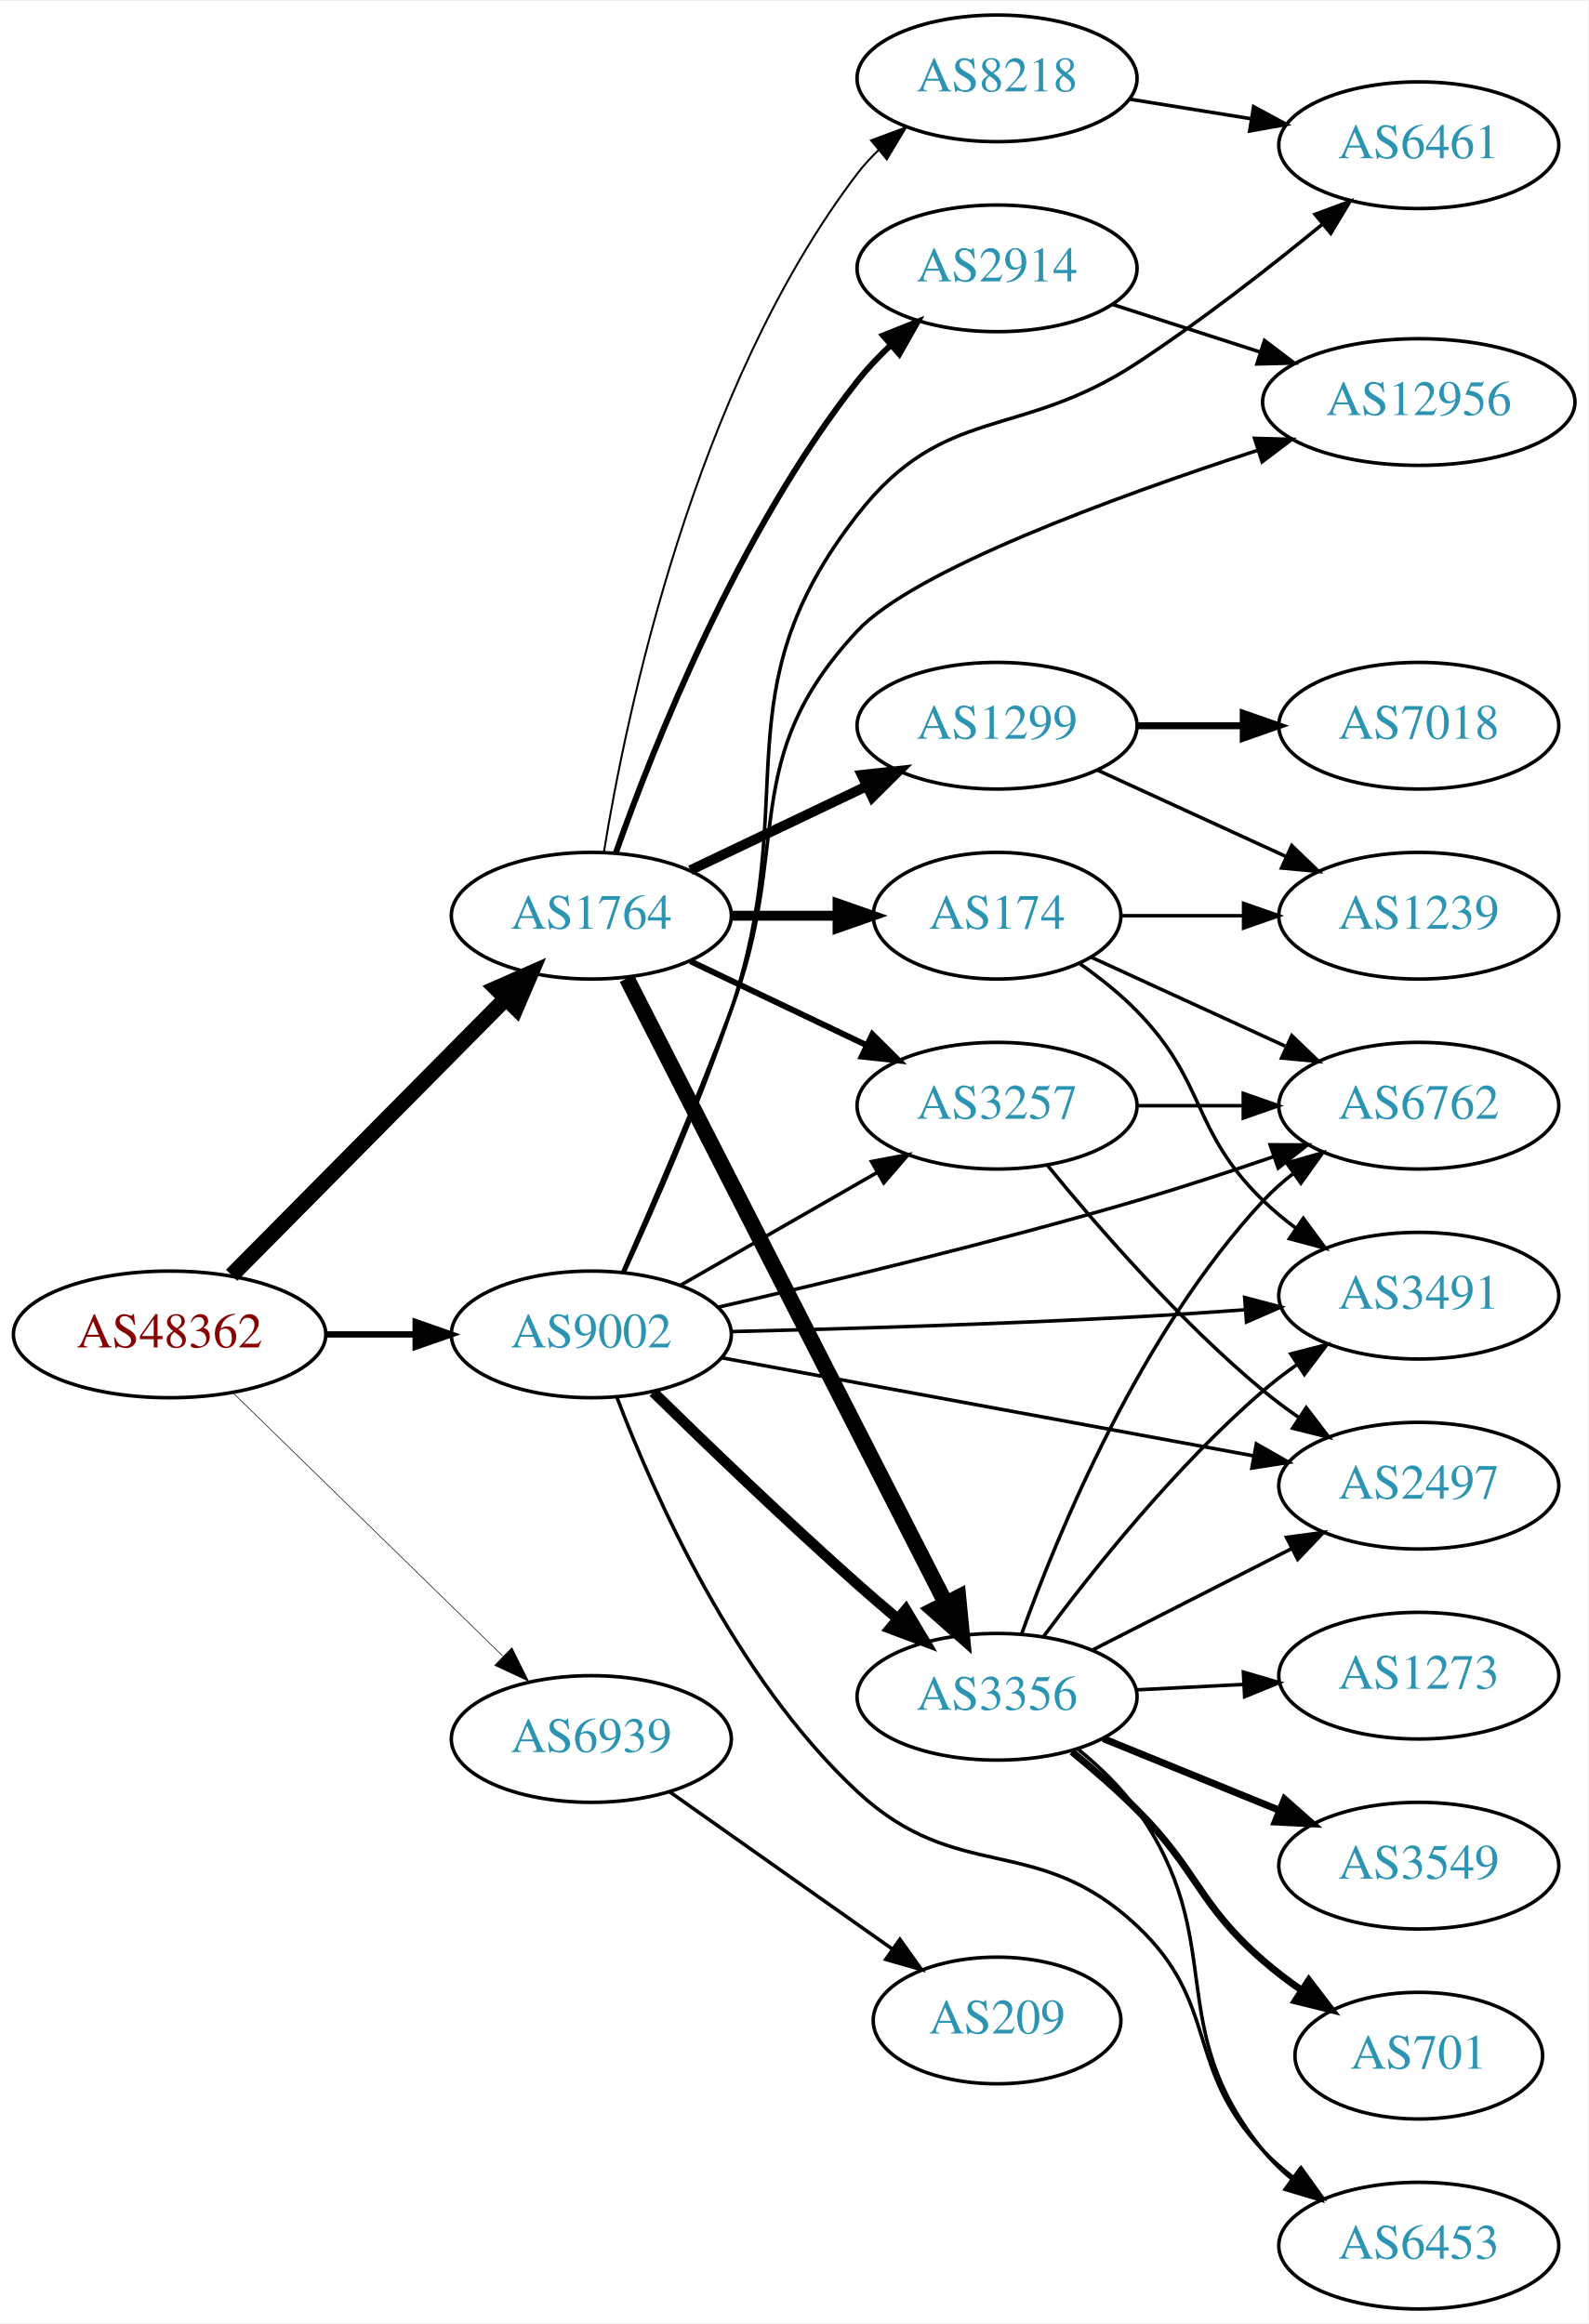
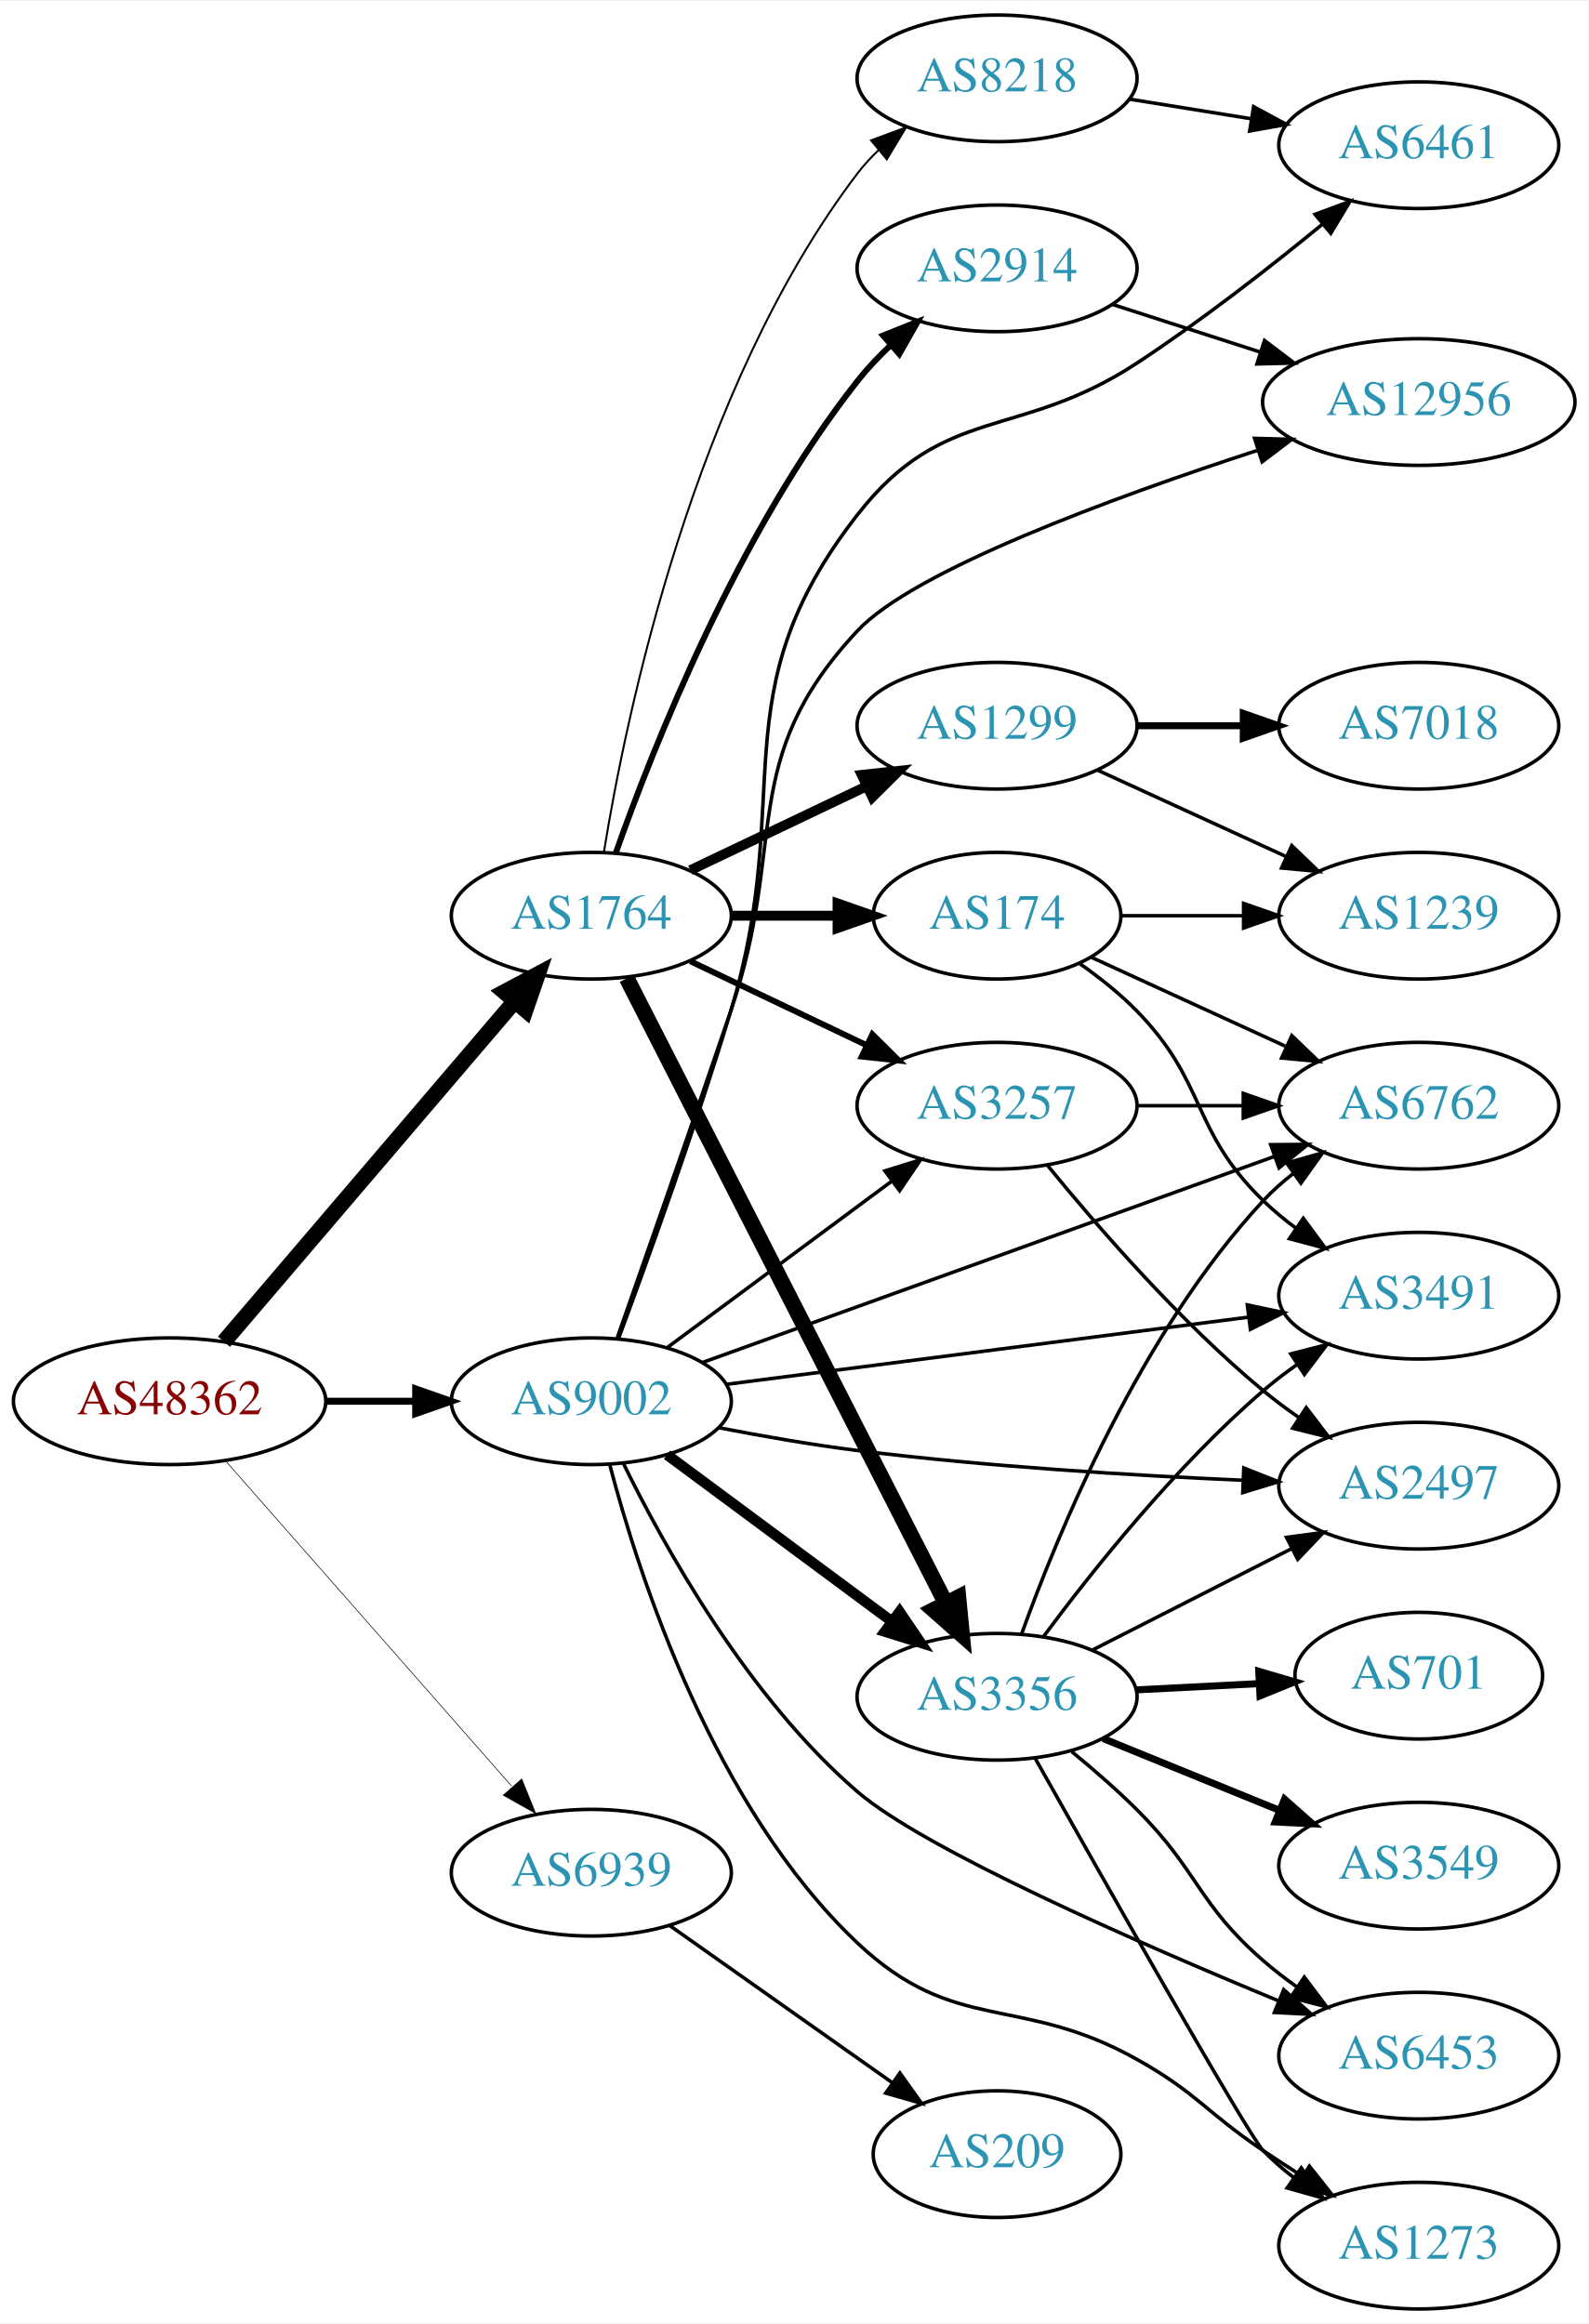
<svg xmlns="http://www.w3.org/2000/svg" xmlns:xlink="http://www.w3.org/1999/xlink" width="451pt" height="660pt" viewBox="0.00 0.00 451.37 660.00">
  <g id="graph0" class="graph" transform="scale(1 1) rotate(0) translate(4 656)">
    <polygon fill="white" stroke="none" points="-4,4 -4,-656 447.37,-656 447.37,4 -4,4" />
    <g id="node1" class="node">
      <g id="a_node1">
        <a xlink:href="/asn/48362" xlink:title="AS48362 ~ Stadtwerke Feldkirch [AT]">
-           <ellipse fill="#ffffff" stroke="black" cx="44.196" cy="-277" rx="44.393" ry="18" />
-           <text text-anchor="middle" x="44.196" y="-273.3" font-family="Times,serif" font-size="14.00" fill="#880000">AS48362</text>
+           <ellipse fill="#ffffff" stroke="black" cx="44.196" cy="-258" rx="44.393" ry="18" />
+           <text text-anchor="middle" x="44.196" y="-254.3" font-family="Times,serif" font-size="14.00" fill="#880000">AS48362</text>
        </a>
      </g>
    </g>
    <g id="node2" class="node">
      <g id="a_node2">
        <a xlink:href="/asn/1764" xlink:title="AS1764 ~ NEXTLAYER-AS [AT]">
          <ellipse fill="#ffffff" stroke="black" cx="164.039" cy="-396" rx="39.794" ry="18" />
          <text text-anchor="middle" x="164.039" y="-392.3" font-family="Times,serif" font-size="14.00" fill="#2c94b3">AS1764</text>
        </a>
      </g>
    </g>
    <g id="edge1" class="edge">
-       <path fill="none" stroke="black" stroke-width="4.5" d="M61.83,-293.797C82.122,-314.289 116.558,-349.062 139.547,-372.278" />
-       <polygon fill="black" stroke="black" stroke-width="4.5" points="137.033,-375.335 146.867,-379.67 142.629,-369.794 137.033,-375.335" />
+       <path fill="none" stroke="black" stroke-width="4.5" d="M59.646,-274.922C80.343,-299.159 118.542,-343.893 142.267,-371.675" />
+       <polygon fill="black" stroke="black" stroke-width="4.5" points="139.351,-374.323 148.839,-379.371 145.339,-369.21 139.351,-374.323" />
    </g>
    <g id="node3" class="node">
      <g id="a_node3">
        <a xlink:href="/asn/9002" xlink:title="AS9002 ~ RETN Limited [EU]">
-           <ellipse fill="#ffffff" stroke="black" cx="164.039" cy="-277" rx="39.794" ry="18" />
-           <text text-anchor="middle" x="164.039" y="-273.3" font-family="Times,serif" font-size="14.00" fill="#2c94b3">AS9002</text>
+           <ellipse fill="#ffffff" stroke="black" cx="164.039" cy="-258" rx="39.794" ry="18" />
+           <text text-anchor="middle" x="164.039" y="-254.3" font-family="Times,serif" font-size="14.00" fill="#2c94b3">AS9002</text>
        </a>
      </g>
    </g>
    <g id="edge2" class="edge">
-       <path fill="none" stroke="black" stroke-width="1.8" d="M88.407,-277C96.72,-277 105.482,-277 113.965,-277" />
-       <polygon fill="black" stroke="black" stroke-width="1.8" points="114.123,-280.5 124.123,-277 114.123,-273.5 114.123,-280.5" />
+       <path fill="none" stroke="black" stroke-width="1.98" d="M88.407,-258C96.72,-258 105.482,-258 113.965,-258" />
+       <polygon fill="black" stroke="black" stroke-width="1.98" points="114.123,-261.5 124.123,-258 114.123,-254.5 114.123,-261.5" />
    </g>
    <g id="node4" class="node">
      <g id="a_node4">
        <a xlink:href="/asn/6939" xlink:title="AS6939 ~ Hurricane Electric LLC [US]">
-           <ellipse fill="#ffffff" stroke="black" cx="164.039" cy="-162" rx="39.794" ry="18" />
-           <text text-anchor="middle" x="164.039" y="-158.3" font-family="Times,serif" font-size="14.00" fill="#2c94b3">AS6939</text>
+           <ellipse fill="#ffffff" stroke="black" cx="164.039" cy="-124" rx="39.794" ry="18" />
+           <text text-anchor="middle" x="164.039" y="-120.3" font-family="Times,serif" font-size="14.00" fill="#2c94b3">AS6939</text>
        </a>
      </g>
    </g>
    <g id="edge3" class="edge">
-       <path fill="none" stroke="black" stroke-width="0.18" d="M62.08,-260.523C82.207,-240.882 115.988,-207.916 138.877,-185.579" />
-       <polygon fill="black" stroke="black" stroke-width="0.18" points="141.474,-187.935 146.186,-178.446 136.585,-182.925 141.474,-187.935" />
+       <path fill="none" stroke="black" stroke-width="0.18" d="M60.121,-241.029C80.663,-217.67 117.782,-175.461 141.379,-148.629" />
+       <polygon fill="black" stroke="black" stroke-width="0.18" points="144.259,-150.654 148.235,-140.833 139.003,-146.031 144.259,-150.654" />
    </g>
    <g id="node5" class="node">
      <g id="a_node5">
+         <a xlink:href="/asn/174" xlink:title="AS174 ~ Cogent Communications [US]">
+           <ellipse fill="#ffffff" stroke="black" cx="279.332" cy="-396" rx="35.194" ry="18" />
+           <text text-anchor="middle" x="279.332" y="-392.3" font-family="Times,serif" font-size="14.00" fill="#2c94b3">AS174</text>
+         </a>
+       </g>
+     </g>
+     <g id="edge4" class="edge">
+       <path fill="none" stroke="black" stroke-width="2.812" d="M203.711,-396C213.416,-396 223.907,-396 233.87,-396" />
+       <polygon fill="black" stroke="black" stroke-width="2.812" points="234.006,-399.5 244.006,-396 234.006,-392.5 234.006,-399.5" />
+     </g>
+     <g id="node6" class="node">
+       <g id="a_node6">
        <a xlink:href="/asn/1299" xlink:title="AS1299 ~ Telia Carrier [EU]">
          <ellipse fill="#ffffff" stroke="black" cx="279.332" cy="-450" rx="39.794" ry="18" />
          <text text-anchor="middle" x="279.332" y="-446.3" font-family="Times,serif" font-size="14.00" fill="#2c94b3">AS1299</text>
        </a>
      </g>
    </g>
-     <g id="edge4" class="edge">
+     <g id="edge5" class="edge">
      <path fill="none" stroke="black" stroke-width="2.812" d="M192.175,-408.934C207.169,-416.081 225.99,-425.052 242.213,-432.785" />
      <polygon fill="black" stroke="black" stroke-width="2.812" points="240.884,-436.028 251.417,-437.171 243.895,-429.709 240.884,-436.028" />
-     </g>
-     <g id="node6" class="node">
-       <g id="a_node6">
-         <a xlink:href="/asn/174" xlink:title="AS174 ~ Cogent Communications [US]">
-           <ellipse fill="#ffffff" stroke="black" cx="279.332" cy="-396" rx="35.194" ry="18" />
-           <text text-anchor="middle" x="279.332" y="-392.3" font-family="Times,serif" font-size="14.00" fill="#2c94b3">AS174</text>
-         </a>
-       </g>
-     </g>
-     <g id="edge5" class="edge">
-       <path fill="none" stroke="black" stroke-width="2.812" d="M203.711,-396C213.416,-396 223.907,-396 233.87,-396" />
-       <polygon fill="black" stroke="black" stroke-width="2.812" points="234.006,-399.5 244.006,-396 234.006,-392.5 234.006,-399.5" />
    </g>
    <g id="node7" class="node">
      <g id="a_node7">
        <a xlink:href="/asn/2914" xlink:title="AS2914 ~ NTT America, Inc. [US]">
          <ellipse fill="#ffffff" stroke="black" cx="279.332" cy="-580" rx="39.794" ry="18" />
          <text text-anchor="middle" x="279.332" y="-576.3" font-family="Times,serif" font-size="14.00" fill="#2c94b3">AS2914</text>
        </a>
      </g>
    </g>
    <g id="edge6" class="edge">
      <path fill="none" stroke="black" stroke-width="1.688" d="M170.964,-413.767C181.501,-443.626 205.638,-504.835 239.685,-548 242.492,-551.559 245.754,-554.993 249.171,-558.206" />
      <polygon fill="black" stroke="black" stroke-width="1.688" points="246.946,-560.909 256.781,-564.849 251.549,-555.636 246.946,-560.909" />
    </g>
    <g id="node8" class="node">
      <g id="a_node8">
+         <a xlink:href="/asn/3257" xlink:title="AS3257 ~ GTT [DE]">
+           <ellipse fill="#ffffff" stroke="black" cx="279.332" cy="-342" rx="39.794" ry="18" />
+           <text text-anchor="middle" x="279.332" y="-338.3" font-family="Times,serif" font-size="14.00" fill="#2c94b3">AS3257</text>
+         </a>
+       </g>
+     </g>
+     <g id="edge7" class="edge">
+       <path fill="none" stroke="black" stroke-width="1.688" d="M192.175,-383.066C207.169,-375.919 225.99,-366.948 242.213,-359.215" />
+       <polygon fill="black" stroke="black" stroke-width="1.688" points="243.895,-362.291 251.417,-354.829 240.884,-355.972 243.895,-362.291" />
+     </g>
+     <g id="node9" class="node">
+       <g id="a_node9">
        <a xlink:href="/asn/3356" xlink:title="AS3356 ~ Level 3 Parent, LLC [US]">
          <ellipse fill="#ffffff" stroke="black" cx="279.332" cy="-174" rx="39.794" ry="18" />
          <text text-anchor="middle" x="279.332" y="-170.3" font-family="Times,serif" font-size="14.00" fill="#2c94b3">AS3356</text>
        </a>
      </g>
    </g>
-     <g id="edge7" class="edge">
+     <g id="edge8" class="edge">
      <path fill="none" stroke="black" stroke-width="4.5" d="M174.118,-378.208C193.972,-339.305 241.336,-246.493 264.751,-200.611" />
      <polygon fill="black" stroke="black" stroke-width="4.5" points="268.327,-202.266 269.366,-191.568 261.313,-198.686 268.327,-202.266" />
-     </g>
-     <g id="node9" class="node">
-       <g id="a_node9">
-         <a xlink:href="/asn/3257" xlink:title="AS3257 ~ GTT [DE]">
-           <ellipse fill="#ffffff" stroke="black" cx="279.332" cy="-342" rx="39.794" ry="18" />
-           <text text-anchor="middle" x="279.332" y="-338.3" font-family="Times,serif" font-size="14.00" fill="#2c94b3">AS3257</text>
-         </a>
-       </g>
-     </g>
-     <g id="edge8" class="edge">
-       <path fill="none" stroke="black" stroke-width="1.688" d="M192.175,-383.066C207.169,-375.919 225.99,-366.948 242.213,-359.215" />
-       <polygon fill="black" stroke="black" stroke-width="1.688" points="243.895,-362.291 251.417,-354.829 240.884,-355.972 243.895,-362.291" />
    </g>
    <g id="node10" class="node">
      <g id="a_node10">
        <a xlink:href="/asn/8218" xlink:title="AS8218 ~ legacy Neotelecoms [FR]">
          <ellipse fill="#ffffff" stroke="black" cx="279.332" cy="-634" rx="39.794" ry="18" />
          <text text-anchor="middle" x="279.332" y="-630.3" font-family="Times,serif" font-size="14.00" fill="#2c94b3">AS8218</text>
        </a>
      </g>
    </g>
    <g id="edge9" class="edge">
      <path fill="none" stroke="black" stroke-width="0.562" d="M167.623,-414.157C173.919,-453.036 193.093,-545.776 239.685,-607 241.451,-609.32 243.474,-611.518 245.648,-613.581" />
      <polygon fill="black" stroke="black" stroke-width="0.562" points="243.537,-616.378 253.468,-620.068 248.005,-610.99 243.537,-616.378" />
    </g>
-     <g id="edge21" class="edge">
-       <path fill="none" stroke="black" stroke-width="3" d="M181.628,-260.591C196.554,-245.979 219.22,-224.167 239.685,-206 243.321,-202.772 247.208,-199.431 251.065,-196.179" />
-       <polygon fill="black" stroke="black" stroke-width="3" points="253.405,-198.785 258.847,-189.695 248.924,-193.407 253.405,-198.785" />
+     <g id="edge23" class="edge">
+       <path fill="none" stroke="black" d="M185.555,-273.212C203.409,-286.45 229.482,-305.781 249.445,-320.583" />
+       <polygon fill="black" stroke="black" points="247.467,-323.473 257.585,-326.618 251.637,-317.85 247.467,-323.473" />
    </g>
    <g id="edge17" class="edge">
-       <path fill="none" stroke="black" d="M189.343,-290.944C205.621,-300.283 227.257,-312.697 245.119,-322.945" />
-       <polygon fill="black" stroke="black" points="243.652,-326.138 254.068,-328.079 247.136,-320.067 243.652,-326.138" />
+       <path fill="none" stroke="black" stroke-width="3" d="M185.555,-242.788C203.409,-229.55 229.482,-210.219 249.445,-195.417" />
+       <polygon fill="black" stroke="black" stroke-width="3" points="251.637,-198.15 257.585,-189.382 247.467,-192.527 251.637,-198.15" />
    </g>
    <g id="node13" class="node">
      <g id="a_node13">
        <a xlink:href="/asn/3491" xlink:title="AS3491 ~ PCCW Global, Inc. [US]">
          <ellipse fill="#ffffff" stroke="black" cx="399.174" cy="-288" rx="39.794" ry="18" />
          <text text-anchor="middle" x="399.174" y="-284.3" font-family="Times,serif" font-size="14.00" fill="#2c94b3">AS3491</text>
        </a>
      </g>
    </g>
-     <g id="edge18" class="edge">
-       <path fill="none" stroke="black" d="M203.65,-277.793C234.796,-278.543 279.728,-279.877 318.978,-282 328.995,-282.542 339.714,-283.26 349.928,-284.011" />
-       <polygon fill="black" stroke="black" points="349.693,-287.503 359.928,-284.768 350.221,-280.523 349.693,-287.503" />
+     <g id="edge15" class="edge">
+       <path fill="none" stroke="black" d="M202.496,-262.82C242.773,-268.003 306.907,-276.256 350.694,-281.89" />
+       <polygon fill="black" stroke="black" points="350.445,-285.387 360.81,-283.192 351.338,-278.444 350.445,-285.387" />
    </g>
    <g id="node14" class="node">
      <g id="a_node14">
        <a xlink:href="/asn/6762" xlink:title="AS6762 ~ TELECOM ITALIA SPARKLE S.p.A. [IT]">
          <ellipse fill="#ffffff" stroke="black" cx="399.174" cy="-342" rx="39.794" ry="18" />
          <text text-anchor="middle" x="399.174" y="-338.3" font-family="Times,serif" font-size="14.00" fill="#2c94b3">AS6762</text>
        </a>
      </g>
    </g>
-     <g id="edge15" class="edge">
-       <path fill="none" stroke="black" d="M200.118,-284.748C231.47,-291.888 278.563,-303.147 318.978,-315 331.737,-318.742 345.496,-323.26 357.91,-327.52" />
-       <polygon fill="black" stroke="black" points="356.937,-330.887 367.532,-330.862 359.233,-324.275 356.937,-330.887" />
+     <g id="edge18" class="edge">
+       <path fill="none" stroke="black" d="M195.517,-268.982C237.143,-283.98 311.861,-310.901 358.014,-327.53" />
+       <polygon fill="black" stroke="black" points="357.094,-330.919 367.688,-331.016 359.467,-324.333 357.094,-330.919" />
    </g>
    <g id="node15" class="node">
      <g id="a_node15">
-         <a xlink:href="/asn/6453" xlink:title="AS6453 ~ TATA COMMUNICATIONS (AMERICA) INC [US]">
-           <ellipse fill="#ffffff" stroke="black" cx="399.174" cy="-18" rx="39.794" ry="18" />
-           <text text-anchor="middle" x="399.174" y="-14.3" font-family="Times,serif" font-size="14.00" fill="#2c94b3">AS6453</text>
+         <a xlink:href="/asn/2497" xlink:title="AS2497 ~ Internet Initiative Japan Inc. [JP]">
+           <ellipse fill="#ffffff" stroke="black" cx="399.174" cy="-234" rx="39.794" ry="18" />
+           <text text-anchor="middle" x="399.174" y="-230.3" font-family="Times,serif" font-size="14.00" fill="#2c94b3">AS2497</text>
        </a>
      </g>
    </g>
    <g id="edge16" class="edge">
-       <path fill="none" stroke="black" d="M171.271,-259.221C181.634,-231.91 204.78,-179.402 239.685,-147 268.326,-120.413 290.455,-135.714 318.978,-109 342.798,-86.691 332.441,-68.604 354.978,-45 357.574,-42.282 360.498,-39.721 363.57,-37.342" />
-       <polygon fill="black" stroke="black" points="365.748,-40.09 371.925,-31.482 361.728,-34.359 365.748,-40.09" />
+       <path fill="none" stroke="black" d="M200.214,-250.486C212.634,-248.077 226.732,-245.617 239.685,-244 276.185,-239.443 317.688,-236.92 349.065,-235.548" />
+       <polygon fill="black" stroke="black" points="349.448,-239.035 359.296,-235.126 349.16,-232.041 349.448,-239.035" />
    </g>
    <g id="node16" class="node">
      <g id="a_node16">
+         <a xlink:href="/asn/6461" xlink:title="AS6461 ~ ZAYO-6461 [US]">
+           <ellipse fill="#ffffff" stroke="black" cx="399.174" cy="-615" rx="39.794" ry="18" />
+           <text text-anchor="middle" x="399.174" y="-611.3" font-family="Times,serif" font-size="14.00" fill="#2c94b3">AS6461</text>
+         </a>
+       </g>
+     </g>
+     <g id="edge19" class="edge">
+       <path fill="none" stroke="black" d="M171.806,-275.918C179.922,-297.734 193.682,-335.784 203.685,-369 222.335,-430.93 199.932,-458.982 239.685,-510 264.326,-541.623 285.457,-531.011 318.978,-553 337.334,-565.041 356.76,-580.208 371.779,-592.527" />
+       <polygon fill="black" stroke="black" points="369.703,-595.351 379.635,-599.039 374.171,-589.963 369.703,-595.351" />
+     </g>
+     <g id="node17" class="node">
+       <g id="a_node17">
+         <a xlink:href="/asn/6453" xlink:title="AS6453 ~ TATA COMMUNICATIONS (AMERICA) INC [US]">
+           <ellipse fill="#ffffff" stroke="black" cx="399.174" cy="-72" rx="39.794" ry="18" />
+           <text text-anchor="middle" x="399.174" y="-68.3" font-family="Times,serif" font-size="14.00" fill="#2c94b3">AS6453</text>
+         </a>
+       </g>
+     </g>
+     <g id="edge20" class="edge">
+       <path fill="none" stroke="black" d="M173.074,-240.47C184.768,-216.607 208.523,-173.806 239.685,-147 258.7,-130.644 318.906,-104.268 359.394,-87.549" />
+       <polygon fill="black" stroke="black" points="360.796,-90.757 368.72,-83.725 358.14,-84.281 360.796,-90.757" />
+     </g>
+     <g id="node18" class="node">
+       <g id="a_node18">
+         <a xlink:href="/asn/1273" xlink:title="AS1273 ~ Vodafone Group PLC [EU]">
+           <ellipse fill="#ffffff" stroke="black" cx="399.174" cy="-18" rx="39.794" ry="18" />
+           <text text-anchor="middle" x="399.174" y="-14.3" font-family="Times,serif" font-size="14.00" fill="#2c94b3">AS1273</text>
+         </a>
+       </g>
+     </g>
+     <g id="edge21" class="edge">
+       <path fill="none" stroke="black" d="M169.313,-239.8C177.631,-208.123 198.863,-142.56 239.685,-104 267.434,-77.788 285.663,-89.632 318.978,-71 336.204,-61.366 338.601,-56.014 354.978,-45 358.528,-42.612 362.279,-40.163 366.028,-37.761" />
+       <polygon fill="black" stroke="black" points="368.096,-40.594 374.677,-32.291 364.354,-34.678 368.096,-40.594" />
+     </g>
+     <g id="node19" class="node">
+       <g id="a_node19">
        <a xlink:href="/asn/12956" xlink:title="AS12956 ~ TELXIUS [ES]">
          <ellipse fill="#ffffff" stroke="black" cx="399.174" cy="-542" rx="44.393" ry="18" />
          <text text-anchor="middle" x="399.174" y="-538.3" font-family="Times,serif" font-size="14.00" fill="#2c94b3">AS12956</text>
        </a>
      </g>
    </g>
-     <g id="edge19" class="edge">
-       <path fill="none" stroke="black" d="M172.999,-294.82C181.113,-313.236 193.867,-342.893 203.685,-369 221.496,-416.358 205.135,-440.037 239.685,-477 255.76,-494.197 312.561,-514.982 353.572,-528.341" />
+     <g id="edge22" class="edge">
+       <path fill="none" stroke="black" d="M171.405,-276.047C179.126,-297.99 192.497,-336.165 203.685,-369 220.004,-416.893 205.135,-440.037 239.685,-477 255.76,-494.197 312.561,-514.982 353.572,-528.341" />
      <polygon fill="black" stroke="black" points="352.511,-531.676 363.102,-531.405 354.653,-525.012 352.511,-531.676" />
-     </g>
-     <g id="node17" class="node">
-       <g id="a_node17">
-         <a xlink:href="/asn/2497" xlink:title="AS2497 ~ Internet Initiative Japan Inc. [JP]">
-           <ellipse fill="#ffffff" stroke="black" cx="399.174" cy="-234" rx="39.794" ry="18" />
-           <text text-anchor="middle" x="399.174" y="-230.3" font-family="Times,serif" font-size="14.00" fill="#2c94b3">AS2497</text>
-         </a>
-       </g>
-     </g>
-     <g id="edge20" class="edge">
-       <path fill="none" stroke="black" d="M200.955,-270.375C241.6,-262.879 307.903,-250.65 352.271,-242.467" />
-       <polygon fill="black" stroke="black" points="353.018,-245.888 362.217,-240.632 351.748,-239.004 353.018,-245.888" />
-     </g>
-     <g id="node18" class="node">
-       <g id="a_node18">
-         <a xlink:href="/asn/6461" xlink:title="AS6461 ~ ZAYO-6461 [US]">
-           <ellipse fill="#ffffff" stroke="black" cx="399.174" cy="-615" rx="39.794" ry="18" />
-           <text text-anchor="middle" x="399.174" y="-611.3" font-family="Times,serif" font-size="14.00" fill="#2c94b3">AS6461</text>
-         </a>
-       </g>
-     </g>
-     <g id="edge22" class="edge">
-       <path fill="none" stroke="black" d="M173.388,-294.681C181.812,-312.987 194.81,-342.558 203.685,-369 224.266,-430.315 199.932,-458.982 239.685,-510 264.326,-541.623 285.457,-531.011 318.978,-553 337.334,-565.041 356.76,-580.208 371.779,-592.527" />
-       <polygon fill="black" stroke="black" points="369.703,-595.351 379.635,-599.039 374.171,-589.963 369.703,-595.351" />
    </g>
    <g id="node22" class="node">
      <g id="a_node22">
        <a xlink:href="/asn/209" xlink:title="AS209 ~ CenturyLink Communications, LLC [US]">
-           <ellipse fill="#ffffff" stroke="black" cx="279.332" cy="-82" rx="35.194" ry="18" />
-           <text text-anchor="middle" x="279.332" y="-78.3" font-family="Times,serif" font-size="14.00" fill="#2c94b3">AS209</text>
-         </a>
-       </g>
-     </g>
-     <g id="edge34" class="edge">
-       <path fill="none" stroke="black" d="M186.348,-146.953C204.216,-134.336 229.892,-116.205 249.579,-102.303" />
-       <polygon fill="black" stroke="black" points="251.731,-105.068 257.881,-96.441 247.693,-99.35 251.731,-105.068" />
+           <ellipse fill="#ffffff" stroke="black" cx="279.332" cy="-44" rx="35.194" ry="18" />
+           <text text-anchor="middle" x="279.332" y="-40.3" font-family="Times,serif" font-size="14.00" fill="#2c94b3">AS209</text>
+         </a>
+       </g>
+     </g>
+     <g id="edge35" class="edge">
+       <path fill="none" stroke="black" d="M186.348,-108.953C204.216,-96.336 229.892,-78.205 249.579,-64.303" />
+       <polygon fill="black" stroke="black" points="251.731,-67.068 257.881,-58.441 247.693,-61.35 251.731,-67.068" />
+     </g>
+     <g id="node12" class="node">
+       <g id="a_node12">
+         <a xlink:href="/asn/1239" xlink:title="AS1239 ~ Sprint [US]">
+           <ellipse fill="#ffffff" stroke="black" cx="399.174" cy="-396" rx="39.794" ry="18" />
+           <text text-anchor="middle" x="399.174" y="-392.3" font-family="Times,serif" font-size="14.00" fill="#2c94b3">AS1239</text>
+         </a>
+       </g>
+     </g>
+     <g id="edge13" class="edge">
+       <path fill="none" stroke="black" d="M314.733,-396C325.557,-396 337.725,-396 349.352,-396" />
+       <polygon fill="black" stroke="black" points="349.383,-399.5 359.383,-396 349.383,-392.5 349.383,-399.5" />
+     </g>
+     <g id="edge12" class="edge">
+       <path fill="none" stroke="black" d="M302.714,-382.468C308.356,-378.51 314.17,-373.914 318.978,-369 339.151,-348.383 334.285,-335.094 354.978,-315 357.823,-312.237 360.997,-309.614 364.297,-307.166" />
+       <polygon fill="black" stroke="black" points="366.363,-309.994 372.645,-301.462 362.414,-304.214 366.363,-309.994" />
+     </g>
+     <g id="edge14" class="edge">
+       <path fill="none" stroke="black" d="M306.193,-384.149C322.313,-376.762 343.316,-367.138 361.181,-358.952" />
+       <polygon fill="black" stroke="black" points="363.099,-361.923 370.732,-354.575 360.183,-355.559 363.099,-361.923" />
    </g>
    <g id="node11" class="node">
      <g id="a_node11">
        <a xlink:href="/asn/7018" xlink:title="AS7018 ~ AT&amp;T Services, Inc. [US]">
          <ellipse fill="#ffffff" stroke="black" cx="399.174" cy="-450" rx="39.794" ry="18" />
          <text text-anchor="middle" x="399.174" y="-446.3" font-family="Times,serif" font-size="14.00" fill="#2c94b3">AS7018</text>
        </a>
      </g>
    </g>
    <g id="edge10" class="edge">
      <path fill="none" stroke="black" stroke-width="2" d="M319.244,-450C328.798,-450 339.147,-450 349.11,-450" />
      <polygon fill="black" stroke="black" stroke-width="2" points="349.302,-453.5 359.302,-450 349.302,-446.5 349.302,-453.5" />
    </g>
-     <g id="node12" class="node">
-       <g id="a_node12">
-         <a xlink:href="/asn/1239" xlink:title="AS1239 ~ Sprint [US]">
-           <ellipse fill="#ffffff" stroke="black" cx="399.174" cy="-396" rx="39.794" ry="18" />
-           <text text-anchor="middle" x="399.174" y="-392.3" font-family="Times,serif" font-size="14.00" fill="#2c94b3">AS1239</text>
-         </a>
-       </g>
-     </g>
    <g id="edge11" class="edge">
      <path fill="none" stroke="black" d="M307.96,-437.339C323.917,-430.027 344.188,-420.739 361.471,-412.819" />
      <polygon fill="black" stroke="black" points="363.085,-415.929 370.718,-408.581 360.169,-409.565 363.085,-415.929" />
    </g>
-     <g id="edge13" class="edge">
-       <path fill="none" stroke="black" d="M314.733,-396C325.557,-396 337.725,-396 349.352,-396" />
-       <polygon fill="black" stroke="black" points="349.383,-399.5 359.383,-396 349.383,-392.5 349.383,-399.5" />
-     </g>
-     <g id="edge12" class="edge">
-       <path fill="none" stroke="black" d="M302.714,-382.468C308.356,-378.51 314.17,-373.914 318.978,-369 339.151,-348.383 334.285,-335.094 354.978,-315 357.823,-312.237 360.997,-309.614 364.297,-307.166" />
-       <polygon fill="black" stroke="black" points="366.363,-309.994 372.645,-301.462 362.414,-304.214 366.363,-309.994" />
-     </g>
-     <g id="edge14" class="edge">
-       <path fill="none" stroke="black" d="M306.193,-384.149C322.313,-376.762 343.316,-367.138 361.181,-358.952" />
-       <polygon fill="black" stroke="black" points="363.099,-361.923 370.732,-354.575 360.183,-355.559 363.099,-361.923" />
-     </g>
-     <g id="edge33" class="edge">
+     <g id="edge34" class="edge">
      <path fill="none" stroke="black" d="M312.221,-569.717C325.056,-565.578 340.076,-560.735 353.938,-556.265" />
      <polygon fill="black" stroke="black" points="355.335,-559.492 363.779,-553.091 353.187,-552.829 355.335,-559.492" />
+     </g>
+     <g id="edge31" class="edge">
+       <path fill="none" stroke="black" d="M319.244,-342C328.798,-342 339.147,-342 349.11,-342" />
+       <polygon fill="black" stroke="black" points="349.302,-345.5 359.302,-342 349.302,-338.5 349.302,-345.5" />
+     </g>
+     <g id="edge32" class="edge">
+       <path fill="none" stroke="black" d="M293.751,-324.935C307.865,-307.625 331.28,-280.655 354.978,-261 358.194,-258.332 361.695,-255.73 365.265,-253.259" />
+       <polygon fill="black" stroke="black" points="367.189,-256.183 373.622,-247.764 363.343,-250.334 367.189,-256.183" />
    </g>
    <g id="edge28" class="edge">
      <path fill="none" stroke="black" d="M292.484,-191.048C306.266,-209.638 330.078,-239.591 354.978,-261 357.985,-263.586 361.264,-266.094 364.628,-268.472" />
      <polygon fill="black" stroke="black" points="362.793,-271.456 373.056,-274.088 366.675,-265.631 362.793,-271.456" />
    </g>
-     <g id="edge27" class="edge">
+     <g id="edge30" class="edge">
      <path fill="none" stroke="black" d="M286.316,-191.865C296.631,-220.559 320.068,-277.491 354.978,-315 357.539,-317.751 360.44,-320.333 363.498,-322.726" />
      <polygon fill="black" stroke="black" points="361.643,-325.701 371.832,-328.606 365.678,-319.981 361.643,-325.701" />
    </g>
-     <g id="edge25" class="edge">
-       <path fill="none" stroke="black" d="M302.283,-159.149C308.316,-154.246 314.44,-148.393 318.978,-142 345.595,-104.502 325.929,-80.647 354.978,-45 357.352,-42.086 360.129,-39.396 363.109,-36.935" />
-       <polygon fill="black" stroke="black" points="365.3,-39.669 371.334,-30.961 361.186,-34.006 365.3,-39.669" />
-     </g>
-     <g id="edge29" class="edge">
+     <g id="edge27" class="edge">
      <path fill="none" stroke="black" d="M306.485,-187.316C323.114,-195.783 344.85,-206.85 362.985,-216.083" />
      <polygon fill="black" stroke="black" points="361.595,-219.303 372.094,-220.721 364.771,-213.065 361.595,-219.303" />
    </g>
-     <g id="node19" class="node">
-       <g id="a_node19">
+     <g id="edge26" class="edge">
+       <path fill="none" stroke="black" d="M300.596,-158.386C306.707,-153.374 313.296,-147.651 318.978,-142 336.65,-124.424 336.177,-115.364 354.978,-99 357.97,-96.396 361.238,-93.876 364.596,-91.49" />
+       <polygon fill="black" stroke="black" points="366.645,-94.331 373.016,-85.866 362.756,-88.51 366.645,-94.331" />
+     </g>
+     <g id="edge29" class="edge">
+       <path fill="none" stroke="black" d="M290.132,-156.553C309.368,-122.381 350.584,-49.547 354.978,-45 357.59,-42.297 360.526,-39.748 363.605,-37.375" />
+       <polygon fill="black" stroke="black" points="365.781,-40.124 371.969,-31.524 361.768,-34.389 365.781,-40.124" />
+     </g>
+     <g id="node20" class="node">
+       <g id="a_node20">
+         <a xlink:href="/asn/701" xlink:title="AS701 ~ UUNET [US]">
+           <ellipse fill="#ffffff" stroke="black" cx="399.174" cy="-180" rx="35.194" ry="18" />
+           <text text-anchor="middle" x="399.174" y="-176.3" font-family="Times,serif" font-size="14.00" fill="#2c94b3">AS701</text>
+         </a>
+       </g>
+     </g>
+     <g id="edge24" class="edge">
+       <path fill="none" stroke="black" stroke-width="2" d="M318.918,-175.965C330.018,-176.53 342.217,-177.151 353.646,-177.733" />
+       <polygon fill="black" stroke="black" stroke-width="2" points="353.706,-181.24 363.872,-178.253 354.062,-174.249 353.706,-181.24" />
+     </g>
+     <g id="node21" class="node">
+       <g id="a_node21">
        <a xlink:href="/asn/3549" xlink:title="AS3549 ~ Level 3 Parent, LLC [US]">
          <ellipse fill="#ffffff" stroke="black" cx="399.174" cy="-126" rx="39.794" ry="18" />
          <text text-anchor="middle" x="399.174" y="-122.3" font-family="Times,serif" font-size="14.00" fill="#2c94b3">AS3549</text>
        </a>
      </g>
    </g>
-     <g id="edge23" class="edge">
+     <g id="edge25" class="edge">
      <path fill="none" stroke="black" stroke-width="2" d="M309.461,-162.135C324.617,-155.962 343.341,-148.335 359.675,-141.682" />
      <polygon fill="black" stroke="black" stroke-width="2" points="361.03,-144.909 368.971,-137.895 358.39,-138.426 361.03,-144.909" />
    </g>
-     <g id="node20" class="node">
-       <g id="a_node20">
-         <a xlink:href="/asn/701" xlink:title="AS701 ~ UUNET [US]">
-           <ellipse fill="#ffffff" stroke="black" cx="399.174" cy="-72" rx="35.194" ry="18" />
-           <text text-anchor="middle" x="399.174" y="-68.3" font-family="Times,serif" font-size="14.00" fill="#2c94b3">AS701</text>
-         </a>
-       </g>
-     </g>
-     <g id="edge24" class="edge">
-       <path fill="none" stroke="black" stroke-width="2" d="M300.596,-158.386C306.707,-153.374 313.296,-147.651 318.978,-142 336.65,-124.424 336.177,-115.364 354.978,-99 358.372,-96.046 362.123,-93.2 365.955,-90.535" />
-       <polygon fill="black" stroke="black" stroke-width="2" points="367.922,-93.431 374.366,-85.021 364.084,-87.577 367.922,-93.431" />
-     </g>
-     <g id="node21" class="node">
-       <g id="a_node21">
-         <a xlink:href="/asn/1273" xlink:title="AS1273 ~ Vodafone Group PLC [EU]">
-           <ellipse fill="#ffffff" stroke="black" cx="399.174" cy="-180" rx="39.794" ry="18" />
-           <text text-anchor="middle" x="399.174" y="-176.3" font-family="Times,serif" font-size="14.00" fill="#2c94b3">AS1273</text>
-         </a>
-       </g>
-     </g>
-     <g id="edge26" class="edge">
-       <path fill="none" stroke="black" d="M318.918,-175.965C328.684,-176.462 339.301,-177.002 349.495,-177.521" />
-       <polygon fill="black" stroke="black" points="349.336,-181.018 359.501,-178.031 349.692,-174.027 349.336,-181.018" />
-     </g>
-     <g id="edge31" class="edge">
-       <path fill="none" stroke="black" d="M319.244,-342C328.798,-342 339.147,-342 349.11,-342" />
-       <polygon fill="black" stroke="black" points="349.302,-345.5 359.302,-342 349.302,-338.5 349.302,-345.5" />
-     </g>
-     <g id="edge30" class="edge">
-       <path fill="none" stroke="black" d="M293.751,-324.935C307.865,-307.625 331.28,-280.655 354.978,-261 358.194,-258.332 361.695,-255.73 365.265,-253.259" />
-       <polygon fill="black" stroke="black" points="367.189,-256.183 373.622,-247.764 363.343,-250.334 367.189,-256.183" />
-     </g>
-     <g id="edge32" class="edge">
+     <g id="edge33" class="edge">
      <path fill="none" stroke="black" d="M316.972,-628.092C327.946,-626.323 340.129,-624.359 351.65,-622.501" />
      <polygon fill="black" stroke="black" points="352.241,-625.951 361.557,-620.904 351.127,-619.04 352.241,-625.951" />
    </g>
  </g>
</svg>
